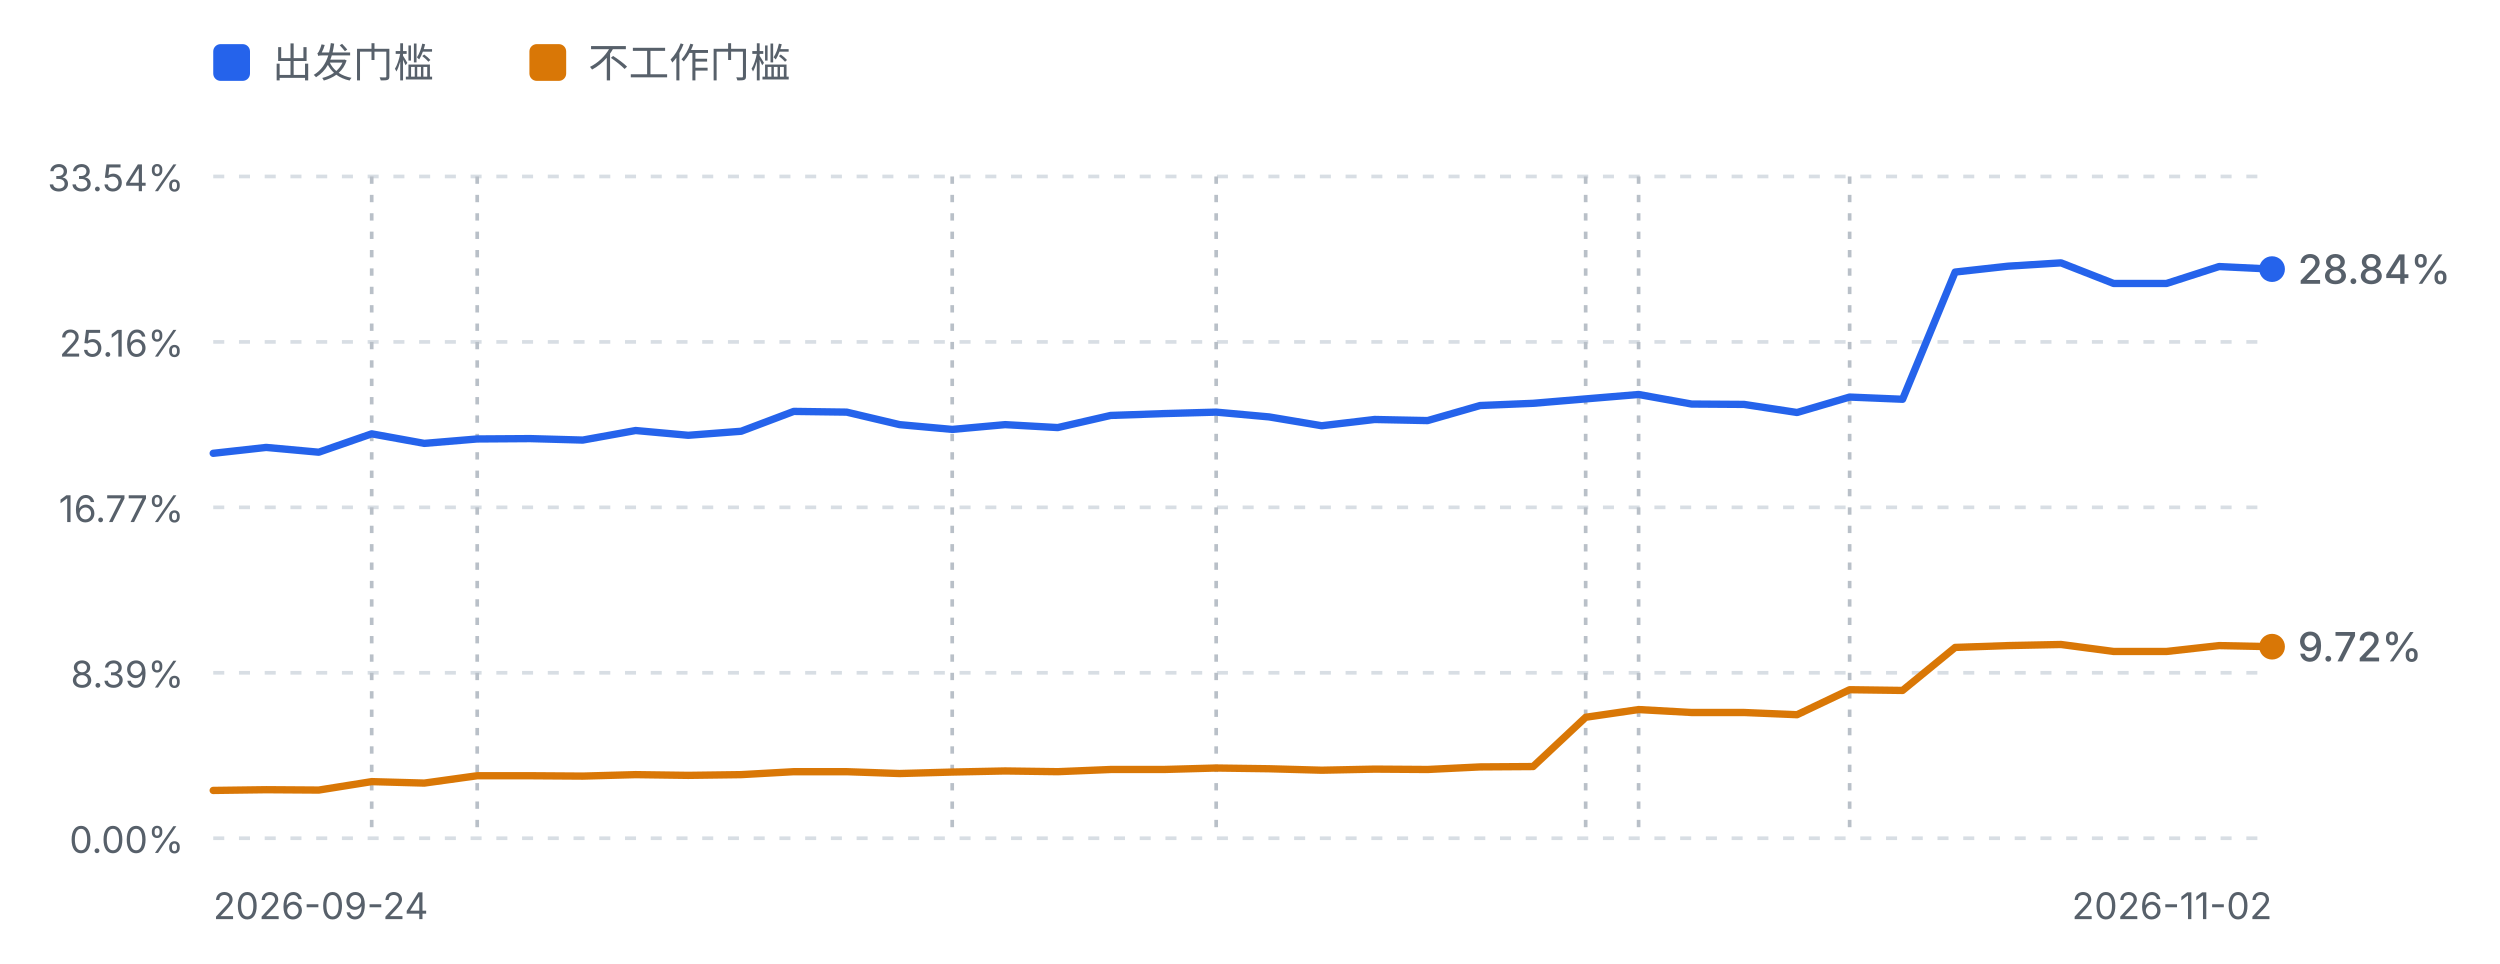
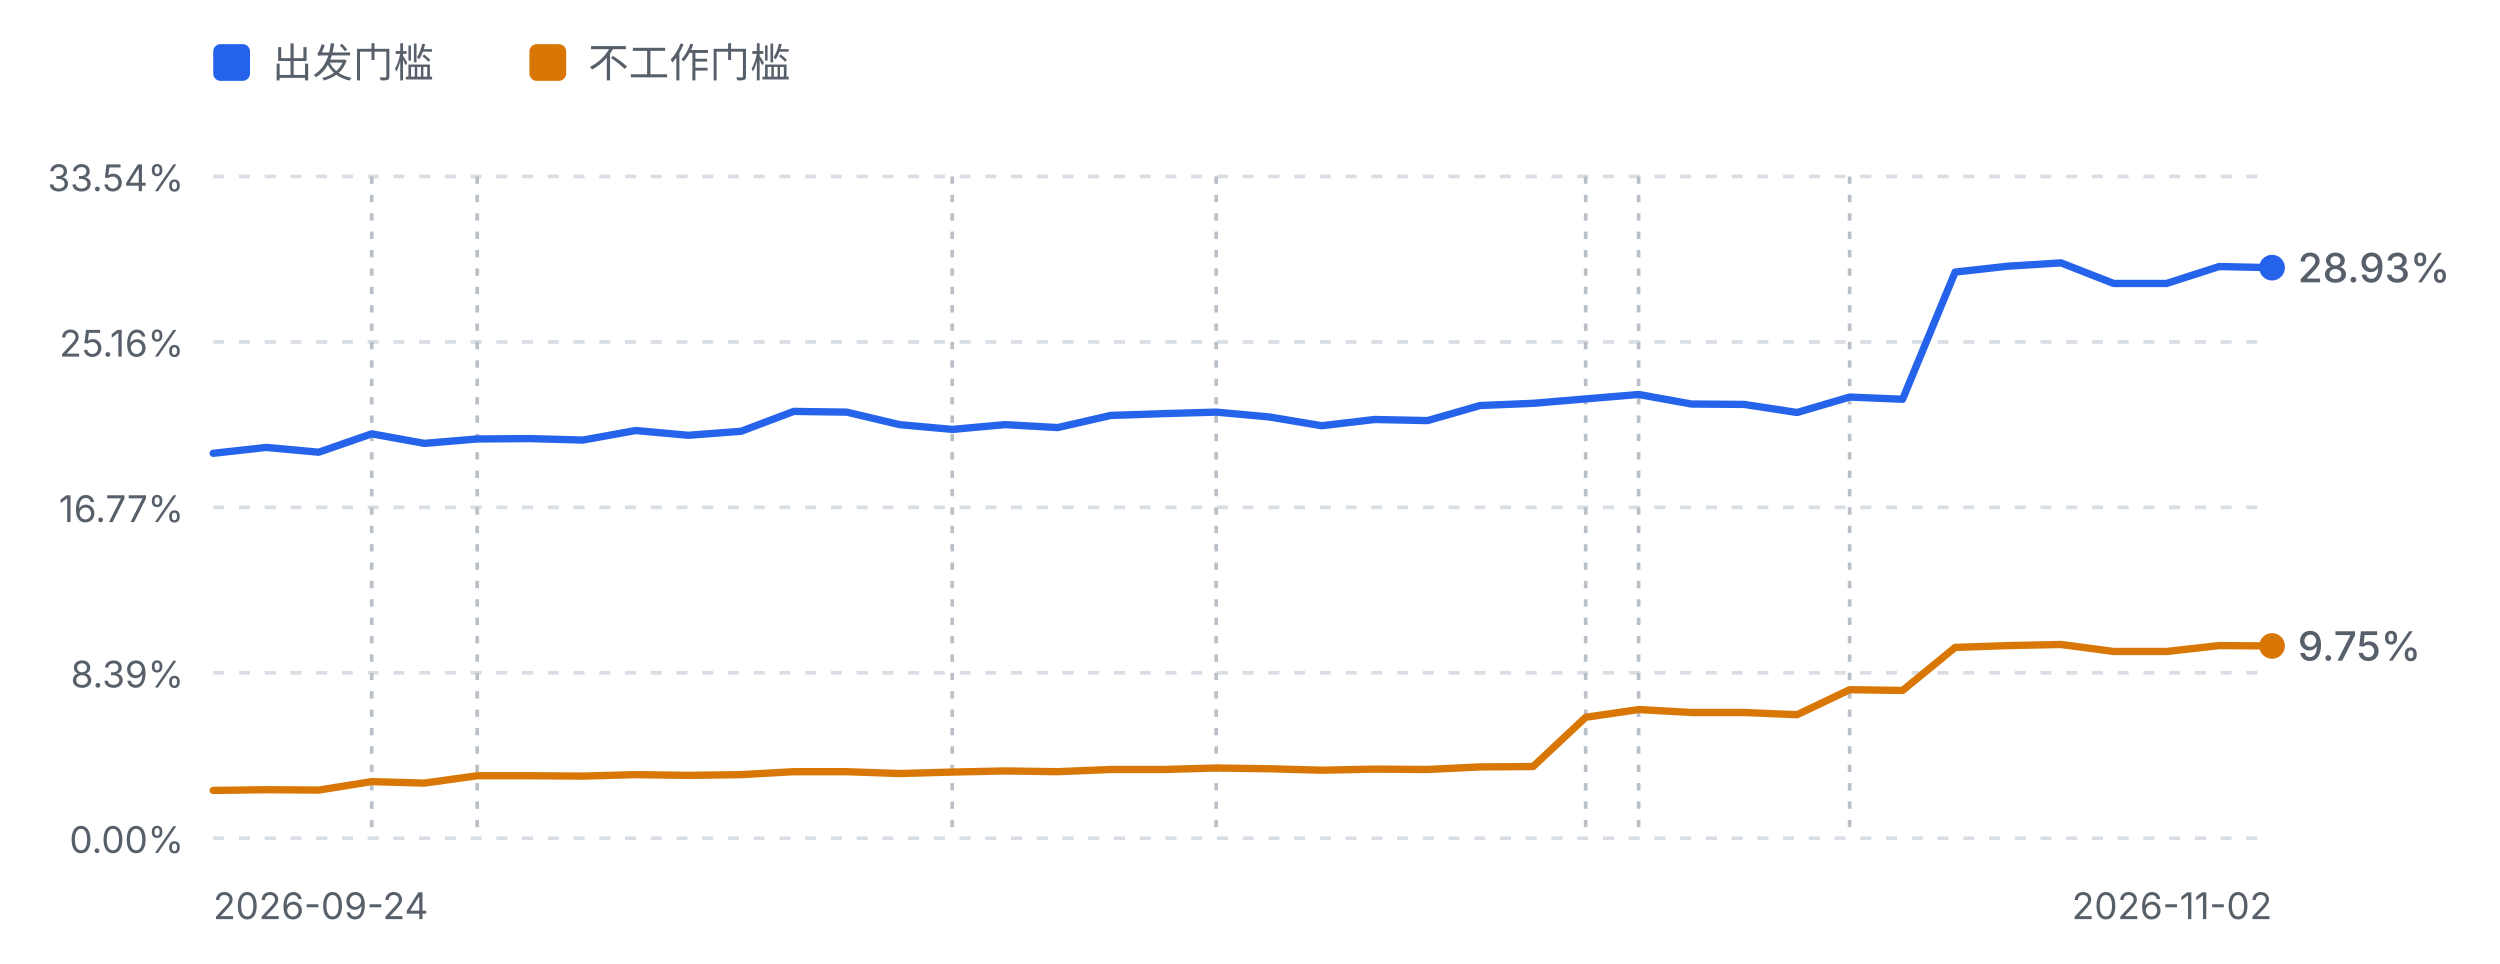
<svg xmlns="http://www.w3.org/2000/svg" viewBox="0 0 680 262" width="680" height="262" role="img" aria-label="进度曲线：出发门槛与不工作门槛">
  <defs>
    <style>
      .fg-muted { fill: #57606a; font-family: ui-sans-serif, system-ui, -apple-system, "Segoe UI", sans-serif; }
      .grid { stroke: #d8dee4; stroke-width: 1; stroke-dasharray: 3 4; }
      .mark { stroke: #b9c0c8; stroke-width: 1; stroke-dasharray: 2 3; }
      .line-dep { fill: none; stroke: #2563eb; stroke-width: 2; stroke-linejoin: round; stroke-linecap: round; }
      .line-fire { fill: none; stroke: #d97706; stroke-width: 2; stroke-linejoin: round; stroke-linecap: round; }
      @media (prefers-color-scheme: dark) {
        .fg-muted { fill: #8b949e; }
        .grid { stroke: #30363d; }
        .mark { stroke: #4d545c; }
        .line-dep { stroke: #60a5fa; }
        .line-fire { stroke: #f0b429; }
      }
    </style>
  </defs>
  <rect x="58" y="12" width="10" height="10" rx="2" fill="#2563eb" />
  <text class="fg-muted" x="74" y="21" font-size="11">出发门槛</text>
  <rect x="144" y="12" width="10" height="10" rx="2" fill="#d97706" />
  <text class="fg-muted" x="160" y="21" font-size="11">不工作门槛</text>
  <line class="grid" x1="58" y1="48.0" x2="618" y2="48.0" />
  <text class="fg-muted" x="50" y="52.0" text-anchor="end" font-size="10">33.54%</text>
  <line class="grid" x1="58" y1="93.0" x2="618" y2="93.0" />
  <text class="fg-muted" x="50" y="97.0" text-anchor="end" font-size="10">25.16%</text>
  <line class="grid" x1="58" y1="138.0" x2="618" y2="138.0" />
  <text class="fg-muted" x="50" y="142.0" text-anchor="end" font-size="10">16.77%</text>
  <line class="grid" x1="58" y1="183.0" x2="618" y2="183.0" />
  <text class="fg-muted" x="50" y="187.0" text-anchor="end" font-size="10">8.39%</text>
  <line class="grid" x1="58" y1="228.0" x2="618" y2="228.0" />
  <text class="fg-muted" x="50" y="232.0" text-anchor="end" font-size="10">0.00%</text>
  <line class="mark" x1="101.1" y1="48" x2="101.1" y2="228.0" />
  <line class="mark" x1="129.8" y1="48" x2="129.8" y2="228.0" />
  <line class="mark" x1="259.0" y1="48" x2="259.0" y2="228.0" />
  <line class="mark" x1="330.8" y1="48" x2="330.8" y2="228.0" />
  <line class="mark" x1="431.3" y1="48" x2="431.3" y2="228.0" />
  <line class="mark" x1="445.7" y1="48" x2="445.7" y2="228.0" />
  <line class="mark" x1="503.1" y1="48" x2="503.1" y2="228.0" />
-   <path d="M58.0,123.3 L72.4,121.7 L86.7,123.0 L101.1,118.0 L115.4,120.6 L129.8,119.4 L144.2,119.3 L158.5,119.7 L172.9,117.1 L187.2,118.4 L201.6,117.3 L215.9,111.9 L230.3,112.1 L244.7,115.5 L259.0,116.8 L273.4,115.5 L287.7,116.3 L302.1,113.0 L316.5,112.5 L330.8,112.1 L345.2,113.4 L359.5,115.8 L373.9,114.1 L388.3,114.4 L402.6,110.3 L417.0,109.7 L431.3,108.5 L445.7,107.3 L460.1,109.9 L474.4,110.0 L488.8,112.2 L503.1,108.0 L517.5,108.6 L531.8,74.0 L546.2,72.4 L560.6,71.5 L574.9,77.1 L589.3,77.1 L603.6,72.5 L618.0,73.2" class="line-dep" />
-   <path d="M58.0,215.0 L72.4,214.8 L86.7,214.9 L101.1,212.6 L115.4,213.0 L129.8,211.0 L144.2,211.0 L158.5,211.1 L172.9,210.7 L187.2,210.9 L201.6,210.7 L215.9,209.9 L230.3,209.9 L244.7,210.4 L259.0,210.0 L273.4,209.7 L287.7,209.9 L302.1,209.3 L316.5,209.3 L330.8,208.9 L345.2,209.1 L359.5,209.5 L373.9,209.2 L388.3,209.3 L402.6,208.6 L417.0,208.5 L431.3,195.1 L445.7,193.0 L460.1,193.8 L474.4,193.8 L488.8,194.4 L503.1,187.6 L517.5,187.8 L531.8,176.1 L546.2,175.6 L560.6,175.3 L574.9,177.2 L589.3,177.2 L603.6,175.6 L618.0,175.9" class="line-fire" />
-   <circle cx="618.0" cy="175.9" r="3.5" fill="#d97706" />
-   <text class="fg-muted" x="625.0" y="179.9" font-size="11" font-weight="500" fill="#d97706">9.72%</text>
-   <circle cx="618.0" cy="73.2" r="3.5" fill="#2563eb" />
-   <text class="fg-muted" x="625.0" y="77.2" font-size="11" font-weight="500" fill="#2563eb">28.84%</text>
+   <path d="M58.0,123.3 L72.4,121.7 L86.7,123.0 L101.1,118.0 L115.4,120.6 L129.8,119.4 L144.2,119.3 L158.5,119.7 L172.9,117.1 L187.2,118.4 L201.6,117.3 L215.9,111.9 L230.3,112.1 L244.7,115.5 L259.0,116.8 L273.4,115.5 L287.7,116.3 L302.1,113.0 L316.5,112.5 L330.8,112.1 L345.2,113.4 L359.5,115.8 L373.9,114.1 L388.3,114.4 L402.6,110.3 L417.0,109.7 L431.3,108.5 L445.7,107.3 L460.1,109.9 L474.4,110.0 L488.8,112.2 L503.1,108.0 L517.5,108.6 L531.8,74.0 L546.2,72.4 L560.6,71.5 L574.9,77.1 L589.3,77.1 L603.6,72.5 L618.0,72.8" class="line-dep" />
+   <path d="M58.0,215.0 L72.4,214.8 L86.7,214.9 L101.1,212.6 L115.4,213.0 L129.8,211.0 L144.2,211.0 L158.5,211.1 L172.9,210.7 L187.2,210.9 L201.6,210.7 L215.9,209.9 L230.3,209.9 L244.7,210.4 L259.0,210.0 L273.4,209.7 L287.7,209.9 L302.1,209.3 L316.5,209.3 L330.8,208.9 L345.2,209.1 L359.5,209.5 L373.9,209.2 L388.3,209.3 L402.6,208.6 L417.0,208.5 L431.3,195.1 L445.7,193.0 L460.1,193.8 L474.4,193.8 L488.8,194.4 L503.1,187.6 L517.5,187.8 L531.8,176.1 L546.2,175.6 L560.6,175.3 L574.9,177.2 L589.3,177.2 L603.6,175.6 L618.0,175.7" class="line-fire" />
+   <circle cx="618.0" cy="175.7" r="3.5" fill="#d97706" />
+   <text class="fg-muted" x="625.0" y="179.7" font-size="11" font-weight="500" fill="#d97706">9.75%</text>
+   <circle cx="618.0" cy="72.8" r="3.5" fill="#2563eb" />
+   <text class="fg-muted" x="625.0" y="76.8" font-size="11" font-weight="500" fill="#2563eb">28.93%</text>
  <text class="fg-muted" x="58" y="250" font-size="10">2026-09-24</text>
  <text class="fg-muted" x="618" y="250" text-anchor="end" font-size="10">2026-11-02</text>
</svg>
